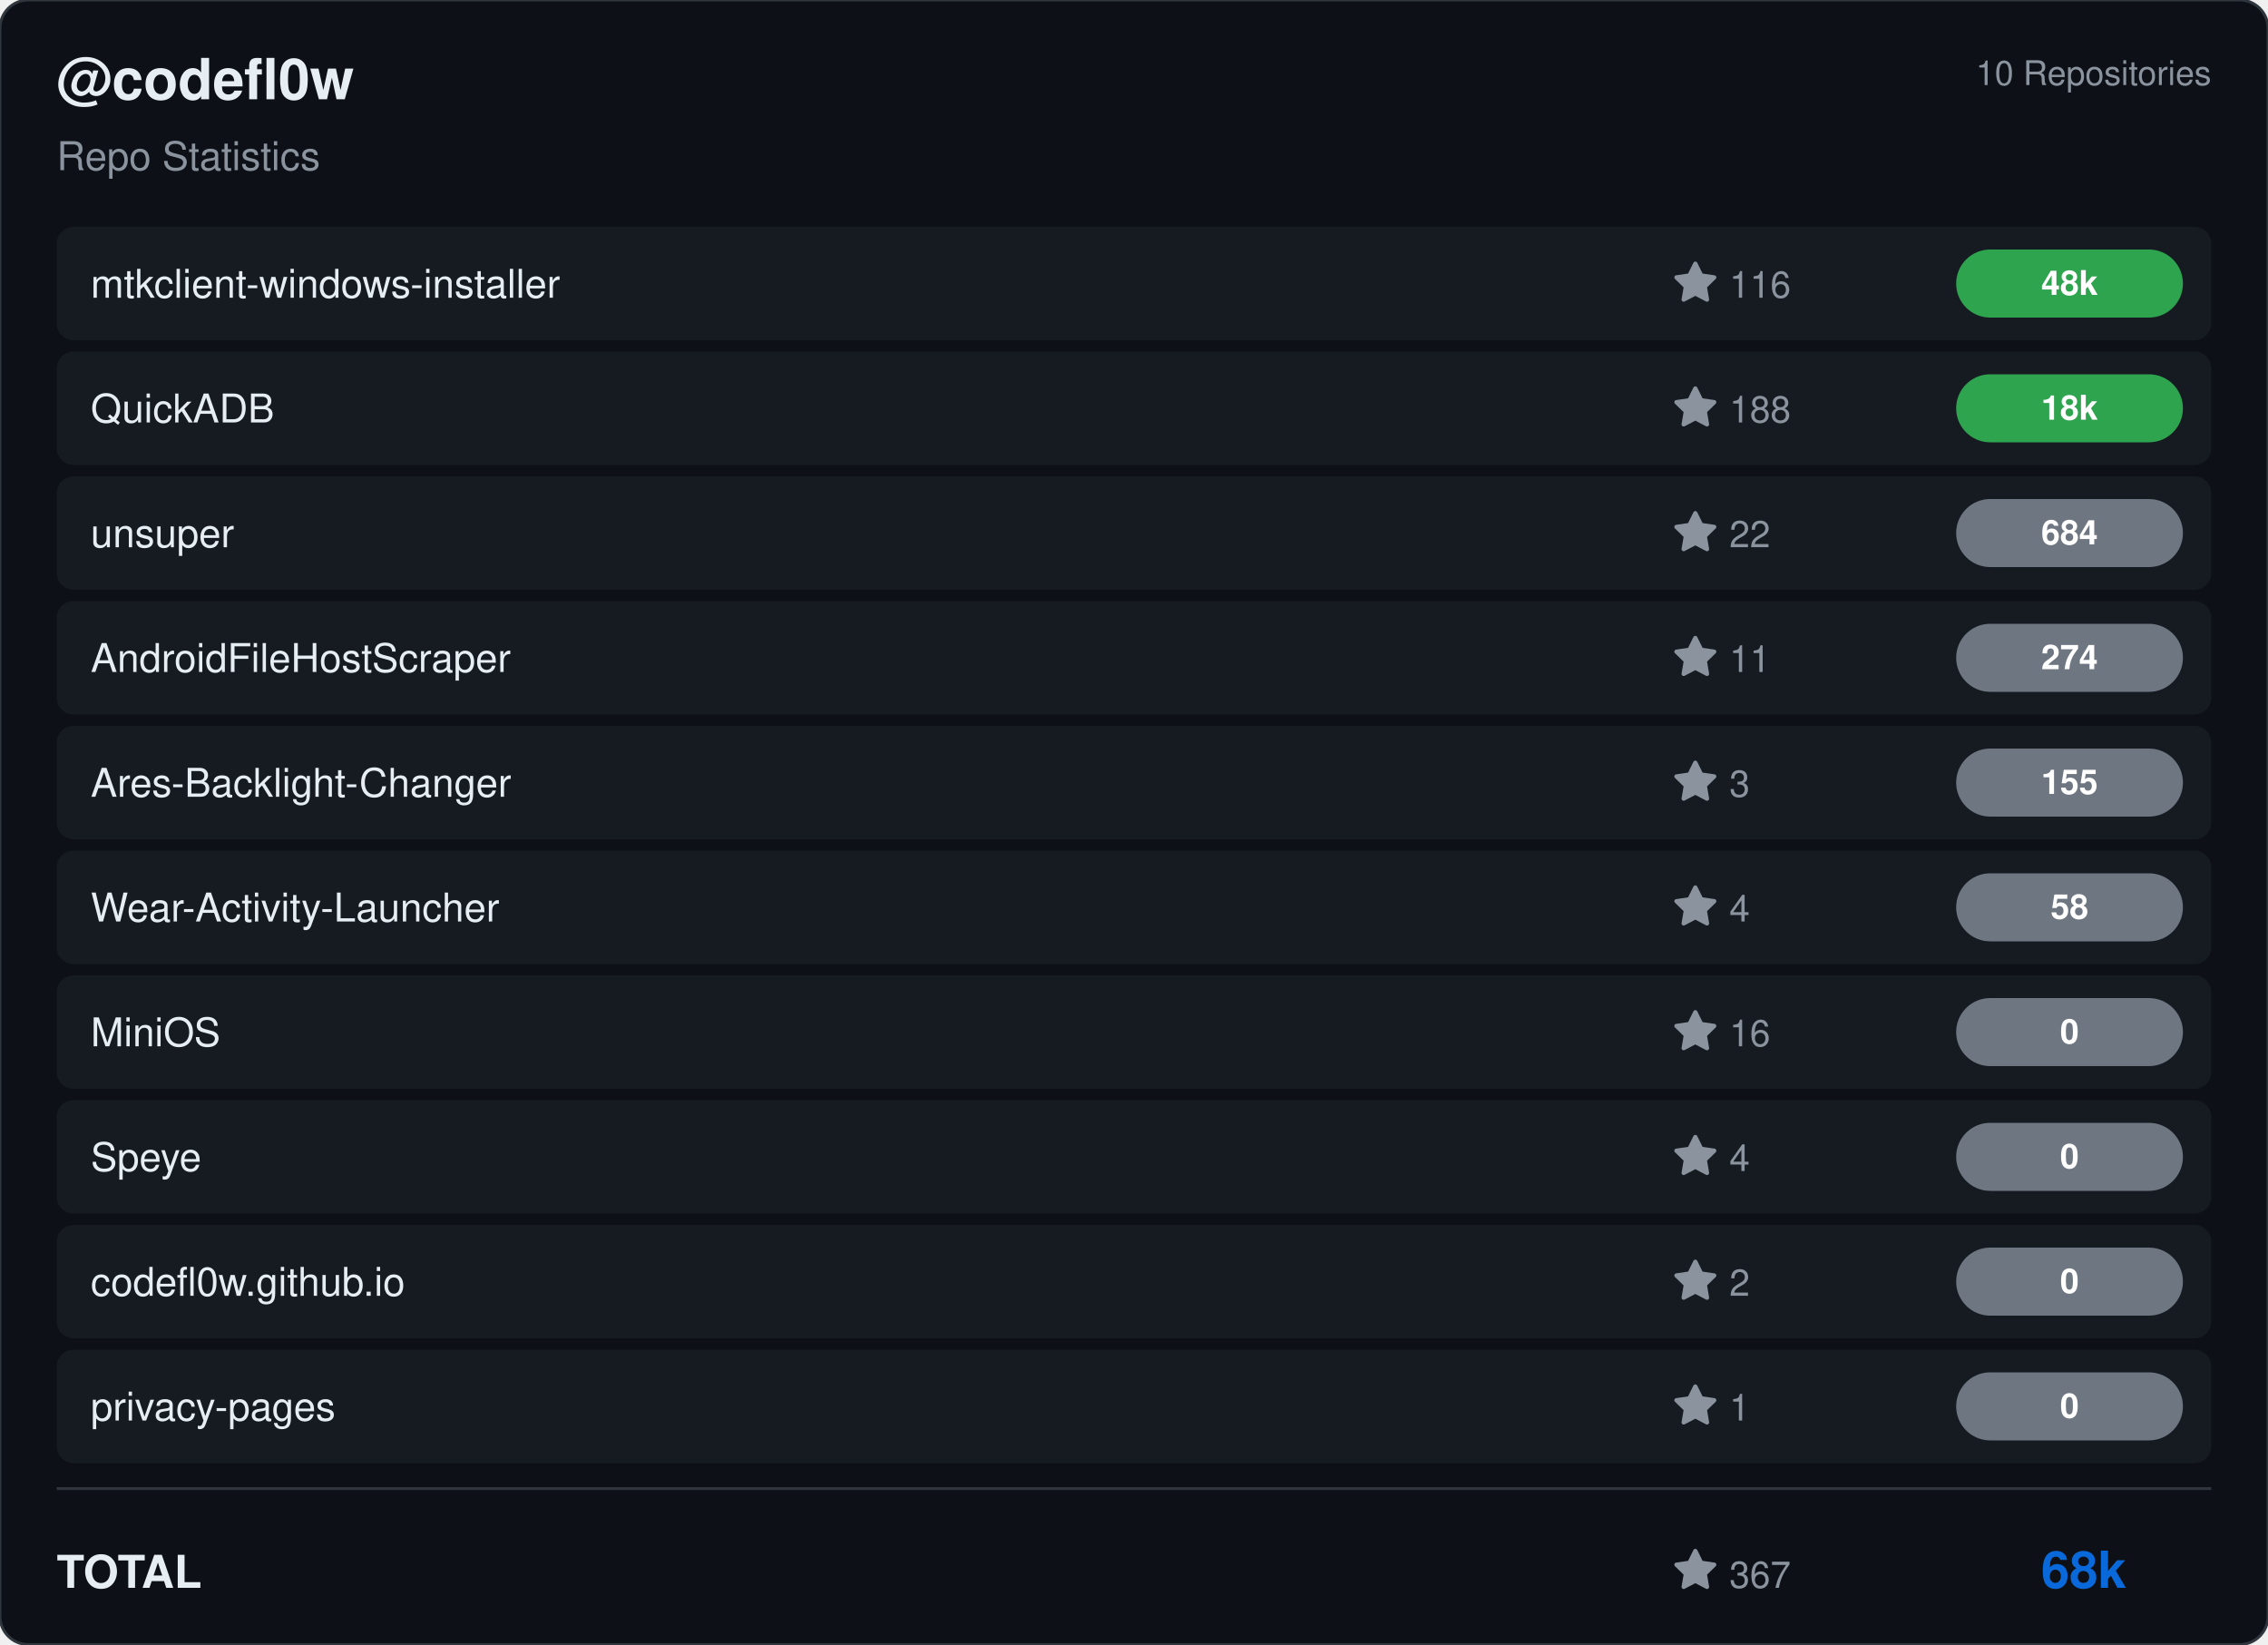
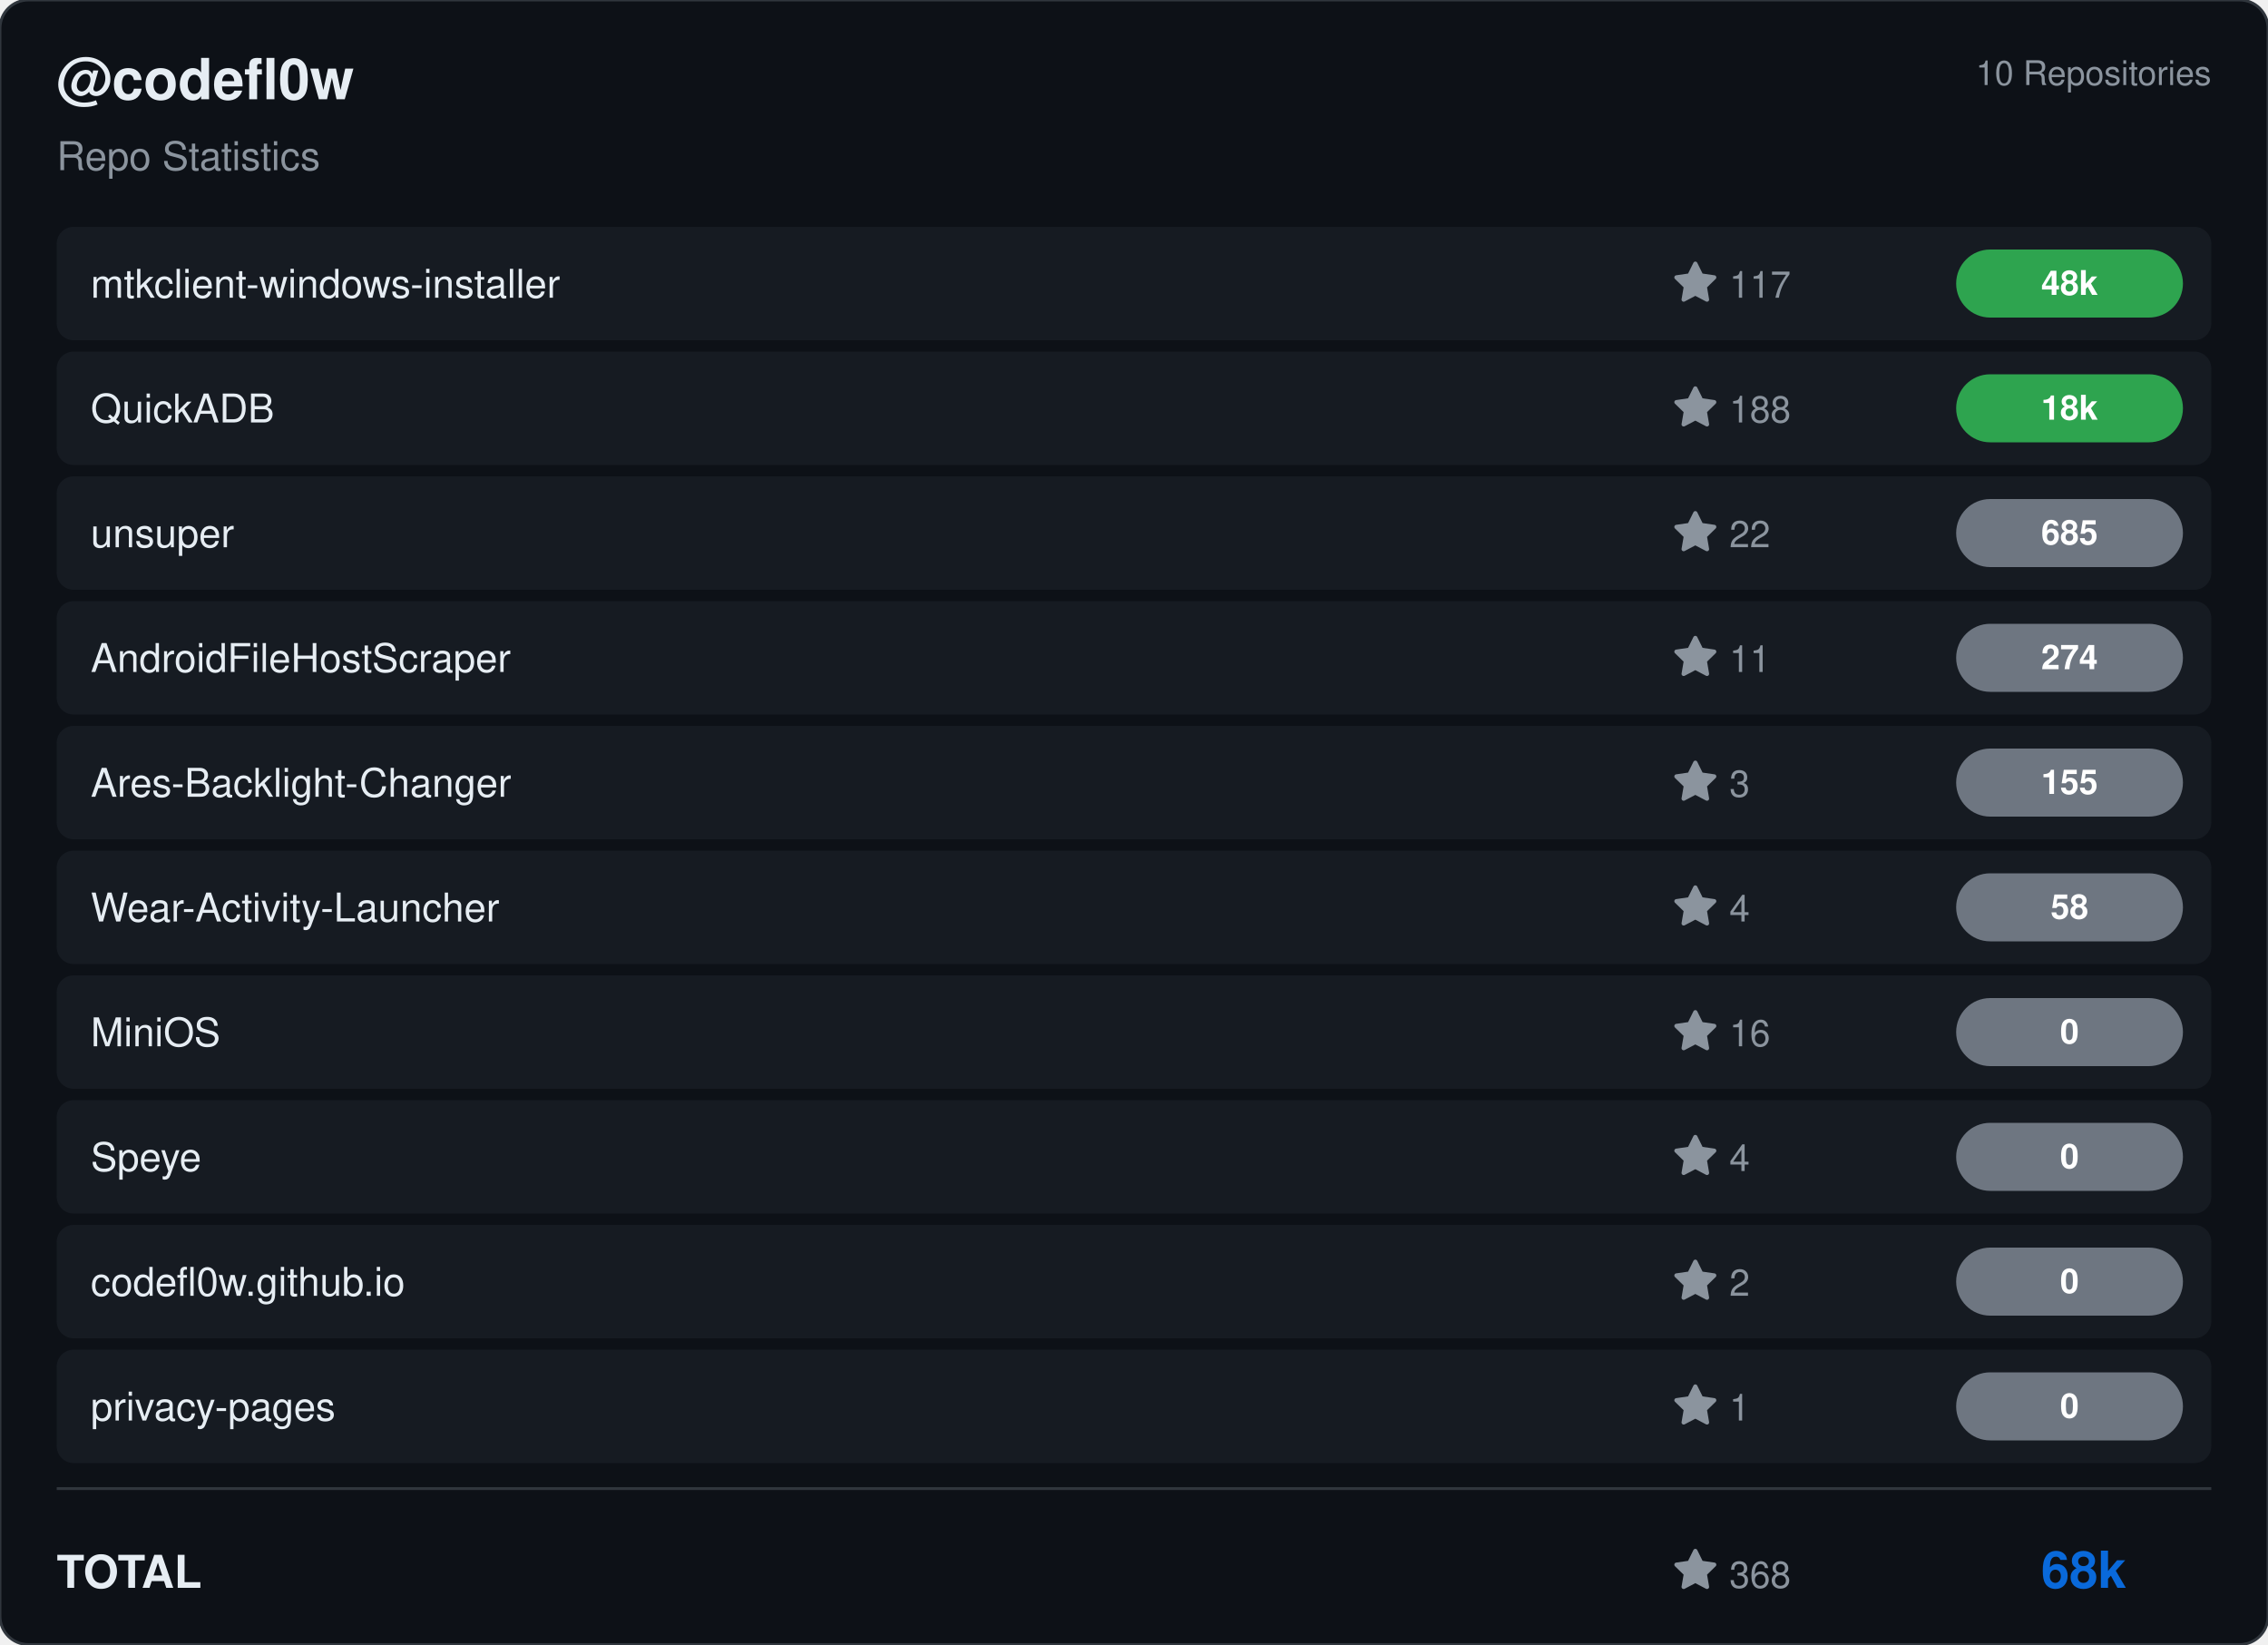
<svg xmlns="http://www.w3.org/2000/svg" viewBox="0 0 800 580" width="800" height="580">
  <rect width="800" height="580" rx="10" fill="#0d1117" stroke="#30363d" stroke-width="1" />
  <g transform="translate(20, 35)">
    <text fill="#e6edf3" font-size="20" font-family="Segoe UI, Helvetica, Arial, sans-serif" font-weight="600">@codefl0w</text>
    <text y="25" fill="#8b949e" font-size="14" font-family="Segoe UI, Helvetica, Arial, sans-serif">Repo Statistics</text>
  </g>
  <text x="780" y="30" fill="#8b949e" font-size="12" font-family="Segoe UI, Helvetica, Arial, sans-serif" text-anchor="end">10 Repositories</text>
  <rect x="20" y="80" width="760" height="40" rx="6" fill="#161b22" />
  <text x="32" y="105" fill="#e6edf3" font-size="14" font-family="Segoe UI, Helvetica, Arial, sans-serif" font-weight="500">mtkclient-windows-installer</text>
  <g transform="translate(590, 92)">
    <path d="M8 .25a.75.75 0 0 1 .673.418l1.882 3.815 4.21.612a.75.75 0 0 1 .416 1.279l-3.046 2.97.719 4.192a.751.751 0 0 1-1.088.791L8 12.347l-3.766 1.98a.75.75 0 0 1-1.088-.79l.72-4.194L.818 6.374a.75.75 0 0 1 .416-1.28l4.21-.611L7.327.668A.75.75 0 0 1 8 .25Z" fill="#8b949e" />
-     <text x="20" y="13" fill="#8b949e" font-size="13" font-family="Segoe UI, Helvetica, Arial, sans-serif">116</text>
+     <text x="20" y="13" fill="#8b949e" font-size="13" font-family="Segoe UI, Helvetica, Arial, sans-serif">117</text>
  </g>
  <rect x="690" y="88.0" width="80" height="24" rx="12" fill="#2ea44f" />
  <text x="730.0" y="104.0" fill="#ffffff" font-size="12" font-weight="bold" font-family="Segoe UI, Helvetica, Arial, sans-serif" text-anchor="middle">48k</text>
  <rect x="20" y="124" width="760" height="40" rx="6" fill="#161b22" />
  <text x="32" y="149" fill="#e6edf3" font-size="14" font-family="Segoe UI, Helvetica, Arial, sans-serif" font-weight="500">QuickADB</text>
  <g transform="translate(590, 136)">
    <path d="M8 .25a.75.75 0 0 1 .673.418l1.882 3.815 4.21.612a.75.75 0 0 1 .416 1.279l-3.046 2.97.719 4.192a.751.751 0 0 1-1.088.791L8 12.347l-3.766 1.98a.75.75 0 0 1-1.088-.79l.72-4.194L.818 6.374a.75.75 0 0 1 .416-1.28l4.21-.611L7.327.668A.75.75 0 0 1 8 .25Z" fill="#8b949e" />
    <text x="20" y="13" fill="#8b949e" font-size="13" font-family="Segoe UI, Helvetica, Arial, sans-serif">188</text>
  </g>
  <rect x="690" y="132.0" width="80" height="24" rx="12" fill="#2ea44f" />
  <text x="730.0" y="148.0" fill="#ffffff" font-size="12" font-weight="bold" font-family="Segoe UI, Helvetica, Arial, sans-serif" text-anchor="middle">18k</text>
  <rect x="20" y="168" width="760" height="40" rx="6" fill="#161b22" />
  <text x="32" y="193" fill="#e6edf3" font-size="14" font-family="Segoe UI, Helvetica, Arial, sans-serif" font-weight="500">unsuper</text>
  <g transform="translate(590, 180)">
    <path d="M8 .25a.75.75 0 0 1 .673.418l1.882 3.815 4.21.612a.75.75 0 0 1 .416 1.279l-3.046 2.97.719 4.192a.751.751 0 0 1-1.088.791L8 12.347l-3.766 1.98a.75.75 0 0 1-1.088-.79l.72-4.194L.818 6.374a.75.75 0 0 1 .416-1.28l4.21-.611L7.327.668A.75.75 0 0 1 8 .25Z" fill="#8b949e" />
    <text x="20" y="13" fill="#8b949e" font-size="13" font-family="Segoe UI, Helvetica, Arial, sans-serif">22</text>
  </g>
  <rect x="690" y="176.0" width="80" height="24" rx="12" fill="#6e7681" />
-   <text x="730.0" y="192.0" fill="#ffffff" font-size="12" font-weight="bold" font-family="Segoe UI, Helvetica, Arial, sans-serif" text-anchor="middle">684</text>
+   <text x="730.0" y="192.0" fill="#ffffff" font-size="12" font-weight="bold" font-family="Segoe UI, Helvetica, Arial, sans-serif" text-anchor="middle">685</text>
  <rect x="20" y="212" width="760" height="40" rx="6" fill="#161b22" />
  <text x="32" y="237" fill="#e6edf3" font-size="14" font-family="Segoe UI, Helvetica, Arial, sans-serif" font-weight="500">AndroidFileHostScraper</text>
  <g transform="translate(590, 224)">
    <path d="M8 .25a.75.75 0 0 1 .673.418l1.882 3.815 4.21.612a.75.75 0 0 1 .416 1.279l-3.046 2.97.719 4.192a.751.751 0 0 1-1.088.791L8 12.347l-3.766 1.98a.75.75 0 0 1-1.088-.79l.72-4.194L.818 6.374a.75.75 0 0 1 .416-1.28l4.21-.611L7.327.668A.75.75 0 0 1 8 .25Z" fill="#8b949e" />
    <text x="20" y="13" fill="#8b949e" font-size="13" font-family="Segoe UI, Helvetica, Arial, sans-serif">11</text>
  </g>
  <rect x="690" y="220.0" width="80" height="24" rx="12" fill="#6e7681" />
  <text x="730.0" y="236.0" fill="#ffffff" font-size="12" font-weight="bold" font-family="Segoe UI, Helvetica, Arial, sans-serif" text-anchor="middle">274</text>
  <rect x="20" y="256" width="760" height="40" rx="6" fill="#161b22" />
  <text x="32" y="281" fill="#e6edf3" font-size="14" font-family="Segoe UI, Helvetica, Arial, sans-serif" font-weight="500">Ares-Backlight-Changer</text>
  <g transform="translate(590, 268)">
    <path d="M8 .25a.75.75 0 0 1 .673.418l1.882 3.815 4.21.612a.75.75 0 0 1 .416 1.279l-3.046 2.97.719 4.192a.751.751 0 0 1-1.088.791L8 12.347l-3.766 1.98a.75.75 0 0 1-1.088-.79l.72-4.194L.818 6.374a.75.75 0 0 1 .416-1.28l4.21-.611L7.327.668A.75.75 0 0 1 8 .25Z" fill="#8b949e" />
    <text x="20" y="13" fill="#8b949e" font-size="13" font-family="Segoe UI, Helvetica, Arial, sans-serif">3</text>
  </g>
  <rect x="690" y="264.0" width="80" height="24" rx="12" fill="#6e7681" />
  <text x="730.0" y="280.0" fill="#ffffff" font-size="12" font-weight="bold" font-family="Segoe UI, Helvetica, Arial, sans-serif" text-anchor="middle">155</text>
  <rect x="20" y="300" width="760" height="40" rx="6" fill="#161b22" />
  <text x="32" y="325" fill="#e6edf3" font-size="14" font-family="Segoe UI, Helvetica, Arial, sans-serif" font-weight="500">Wear-Activity-Launcher</text>
  <g transform="translate(590, 312)">
    <path d="M8 .25a.75.75 0 0 1 .673.418l1.882 3.815 4.21.612a.75.75 0 0 1 .416 1.279l-3.046 2.97.719 4.192a.751.751 0 0 1-1.088.791L8 12.347l-3.766 1.98a.75.75 0 0 1-1.088-.79l.72-4.194L.818 6.374a.75.75 0 0 1 .416-1.28l4.21-.611L7.327.668A.75.75 0 0 1 8 .25Z" fill="#8b949e" />
    <text x="20" y="13" fill="#8b949e" font-size="13" font-family="Segoe UI, Helvetica, Arial, sans-serif">4</text>
  </g>
  <rect x="690" y="308.0" width="80" height="24" rx="12" fill="#6e7681" />
  <text x="730.0" y="324.0" fill="#ffffff" font-size="12" font-weight="bold" font-family="Segoe UI, Helvetica, Arial, sans-serif" text-anchor="middle">58</text>
  <rect x="20" y="344" width="760" height="40" rx="6" fill="#161b22" />
  <text x="32" y="369" fill="#e6edf3" font-size="14" font-family="Segoe UI, Helvetica, Arial, sans-serif" font-weight="500">MiniOS</text>
  <g transform="translate(590, 356)">
    <path d="M8 .25a.75.75 0 0 1 .673.418l1.882 3.815 4.21.612a.75.75 0 0 1 .416 1.279l-3.046 2.97.719 4.192a.751.751 0 0 1-1.088.791L8 12.347l-3.766 1.98a.75.75 0 0 1-1.088-.79l.72-4.194L.818 6.374a.75.75 0 0 1 .416-1.28l4.21-.611L7.327.668A.75.75 0 0 1 8 .25Z" fill="#8b949e" />
    <text x="20" y="13" fill="#8b949e" font-size="13" font-family="Segoe UI, Helvetica, Arial, sans-serif">16</text>
  </g>
  <rect x="690" y="352.0" width="80" height="24" rx="12" fill="#6e7681" />
  <text x="730.0" y="368.0" fill="#ffffff" font-size="12" font-weight="bold" font-family="Segoe UI, Helvetica, Arial, sans-serif" text-anchor="middle">0</text>
  <rect x="20" y="388" width="760" height="40" rx="6" fill="#161b22" />
  <text x="32" y="413" fill="#e6edf3" font-size="14" font-family="Segoe UI, Helvetica, Arial, sans-serif" font-weight="500">Speye</text>
  <g transform="translate(590, 400)">
    <path d="M8 .25a.75.75 0 0 1 .673.418l1.882 3.815 4.21.612a.75.75 0 0 1 .416 1.279l-3.046 2.97.719 4.192a.751.751 0 0 1-1.088.791L8 12.347l-3.766 1.98a.75.75 0 0 1-1.088-.79l.72-4.194L.818 6.374a.75.75 0 0 1 .416-1.28l4.21-.611L7.327.668A.75.75 0 0 1 8 .25Z" fill="#8b949e" />
    <text x="20" y="13" fill="#8b949e" font-size="13" font-family="Segoe UI, Helvetica, Arial, sans-serif">4</text>
  </g>
  <rect x="690" y="396.0" width="80" height="24" rx="12" fill="#6e7681" />
  <text x="730.0" y="412.0" fill="#ffffff" font-size="12" font-weight="bold" font-family="Segoe UI, Helvetica, Arial, sans-serif" text-anchor="middle">0</text>
  <rect x="20" y="432" width="760" height="40" rx="6" fill="#161b22" />
  <text x="32" y="457" fill="#e6edf3" font-size="14" font-family="Segoe UI, Helvetica, Arial, sans-serif" font-weight="500">codefl0w.github.io</text>
  <g transform="translate(590, 444)">
    <path d="M8 .25a.75.75 0 0 1 .673.418l1.882 3.815 4.21.612a.75.75 0 0 1 .416 1.279l-3.046 2.97.719 4.192a.751.751 0 0 1-1.088.791L8 12.347l-3.766 1.98a.75.75 0 0 1-1.088-.79l.72-4.194L.818 6.374a.75.75 0 0 1 .416-1.28l4.21-.611L7.327.668A.75.75 0 0 1 8 .25Z" fill="#8b949e" />
    <text x="20" y="13" fill="#8b949e" font-size="13" font-family="Segoe UI, Helvetica, Arial, sans-serif">2</text>
  </g>
  <rect x="690" y="440.0" width="80" height="24" rx="12" fill="#6e7681" />
  <text x="730.0" y="456.0" fill="#ffffff" font-size="12" font-weight="bold" font-family="Segoe UI, Helvetica, Arial, sans-serif" text-anchor="middle">0</text>
  <rect x="20" y="476" width="760" height="40" rx="6" fill="#161b22" />
  <text x="32" y="501" fill="#e6edf3" font-size="14" font-family="Segoe UI, Helvetica, Arial, sans-serif" font-weight="500">privacy-pages</text>
  <g transform="translate(590, 488)">
    <path d="M8 .25a.75.75 0 0 1 .673.418l1.882 3.815 4.21.612a.75.75 0 0 1 .416 1.279l-3.046 2.97.719 4.192a.751.751 0 0 1-1.088.791L8 12.347l-3.766 1.98a.75.75 0 0 1-1.088-.79l.72-4.194L.818 6.374a.75.75 0 0 1 .416-1.28l4.21-.611L7.327.668A.75.75 0 0 1 8 .25Z" fill="#8b949e" />
    <text x="20" y="13" fill="#8b949e" font-size="13" font-family="Segoe UI, Helvetica, Arial, sans-serif">1</text>
  </g>
  <rect x="690" y="484.0" width="80" height="24" rx="12" fill="#6e7681" />
  <text x="730.0" y="500.0" fill="#ffffff" font-size="12" font-weight="bold" font-family="Segoe UI, Helvetica, Arial, sans-serif" text-anchor="middle">0</text>
  <line x1="20" y1="525" x2="780" y2="525" stroke="#30363d" />
  <text x="20" y="560" fill="#e6edf3" font-size="16" font-family="Segoe UI, Helvetica, Arial, sans-serif" font-weight="600">TOTAL</text>
  <g transform="translate(590, 546)">
    <path d="M8 .25a.75.75 0 0 1 .673.418l1.882 3.815 4.21.612a.75.75 0 0 1 .416 1.279l-3.046 2.97.719 4.192a.751.751 0 0 1-1.088.791L8 12.347l-3.766 1.98a.75.75 0 0 1-1.088-.79l.72-4.194L.818 6.374a.75.75 0 0 1 .416-1.28l4.21-.611L7.327.668A.75.75 0 0 1 8 .25Z" fill="#8b949e" />
-     <text x="20" y="14" fill="#8b949e" font-size="13" font-family="Segoe UI, Helvetica, Arial, sans-serif">367</text>
+     <text x="20" y="14" fill="#8b949e" font-size="13" font-family="Segoe UI, Helvetica, Arial, sans-serif">368</text>
  </g>
  <text x="750" y="560" fill="#0969da" font-size="18" font-family="Segoe UI, Helvetica, Arial, sans-serif" font-weight="bold" text-anchor="end">68k</text>
</svg>
